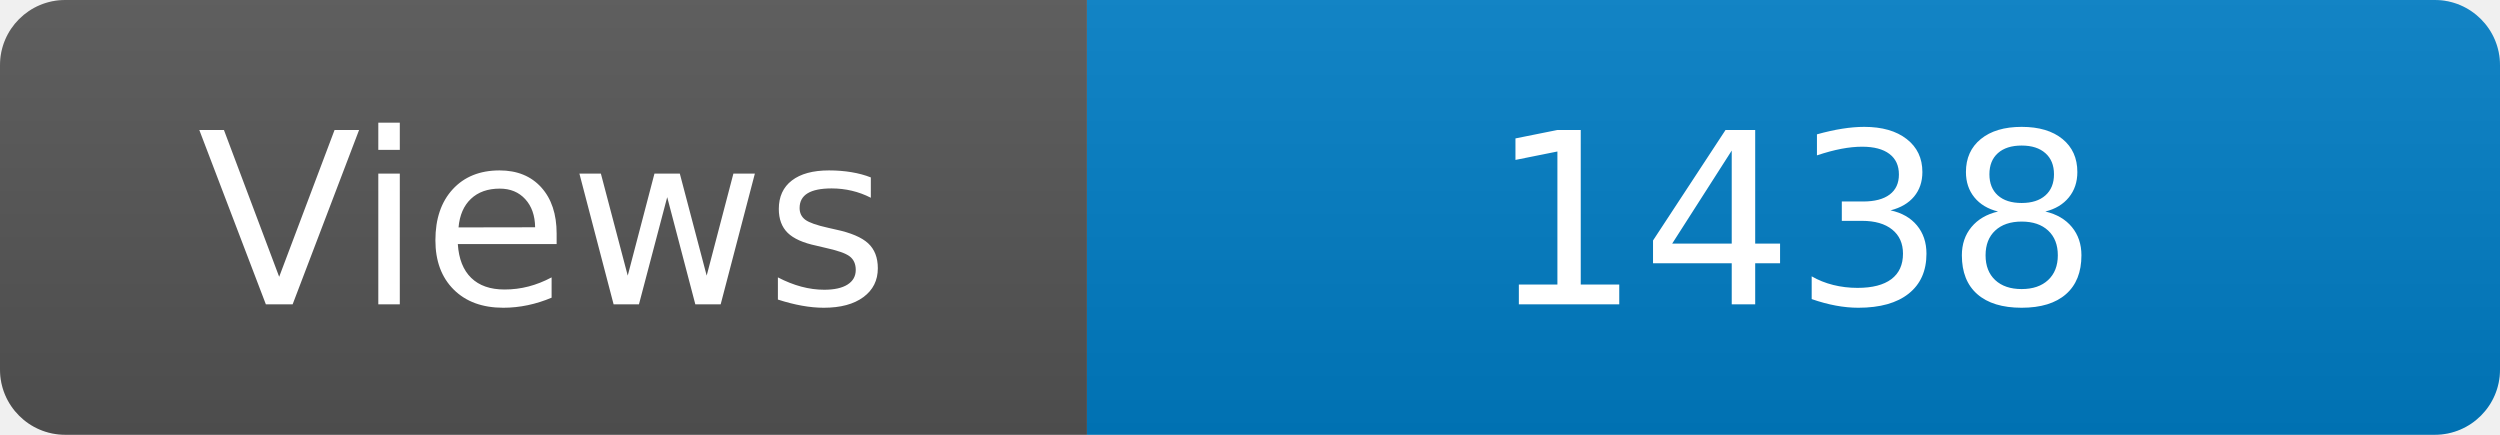
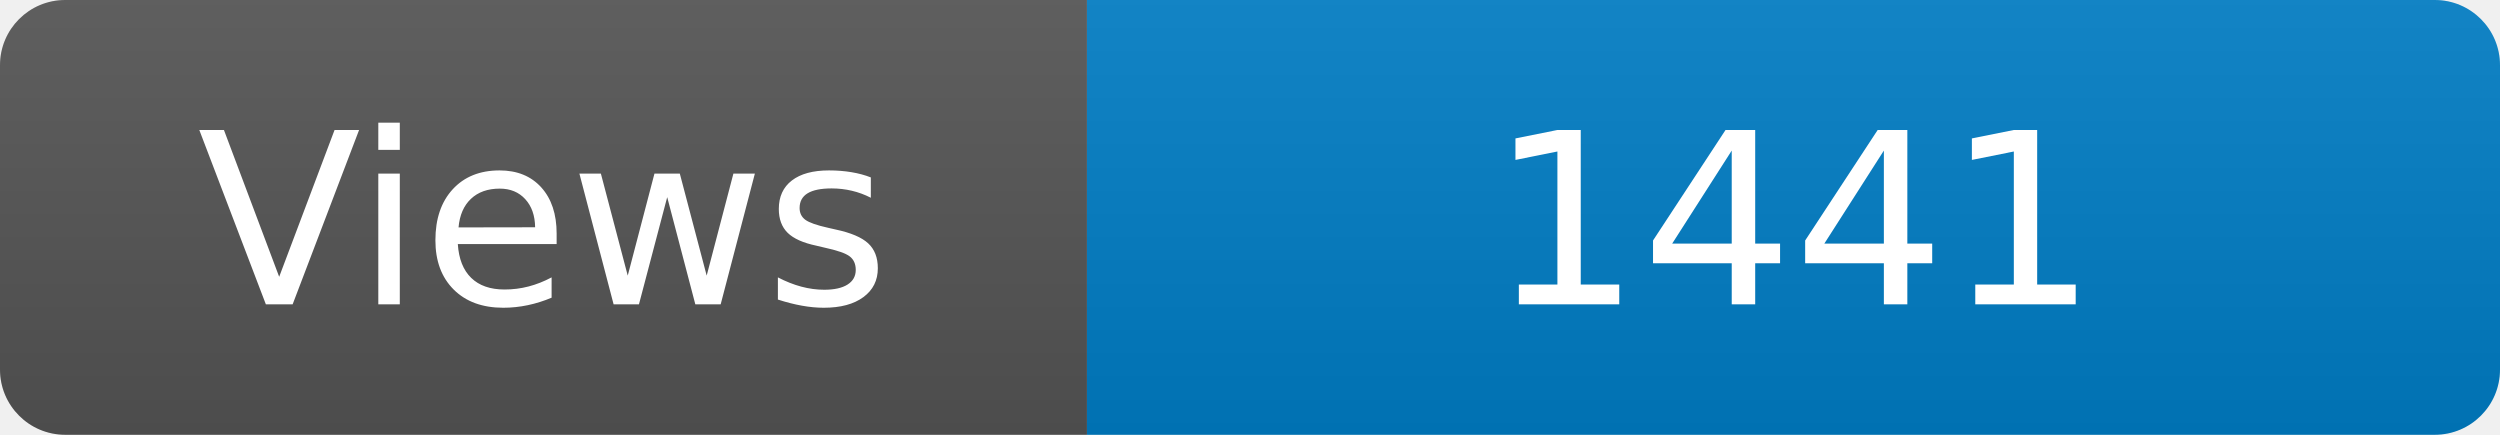
<svg xmlns="http://www.w3.org/2000/svg" width="115" height="20" role="img" aria-label="Maintained?: yes">
  <linearGradient id="s" x2="0" y2="100%">
    <stop offset="0" stop-color="#bbb" stop-opacity=".1" />
    <stop offset="1" stop-opacity=".1" />
  </linearGradient>
  <clipPath id="r">
    <rect width="115" height="20" rx="3" fill="#fff" />
  </clipPath>
  <g clip-path="url(#r)">
    <rect width="50" height="20" fill="#555" />
    <rect x="50" width="160" height="20" fill="#007ec6" />
    <rect width="115" height="20" fill="url(#s)" />
  </g>
  <g fill="#fff" text-anchor="middle" font-family="Verdana,Geneva,DejaVu Sans,sans-serif" font-size="110">
    <text x="250" y="140" transform="scale(.1)" fill="#fff">Views</text>
-     <text x="825" y="140" transform="scale(.1)" fill="#fff">1438</text>
+     <text x="825" y="140" transform="scale(.1)" fill="#fff">1441</text>
  </g>
</svg>
